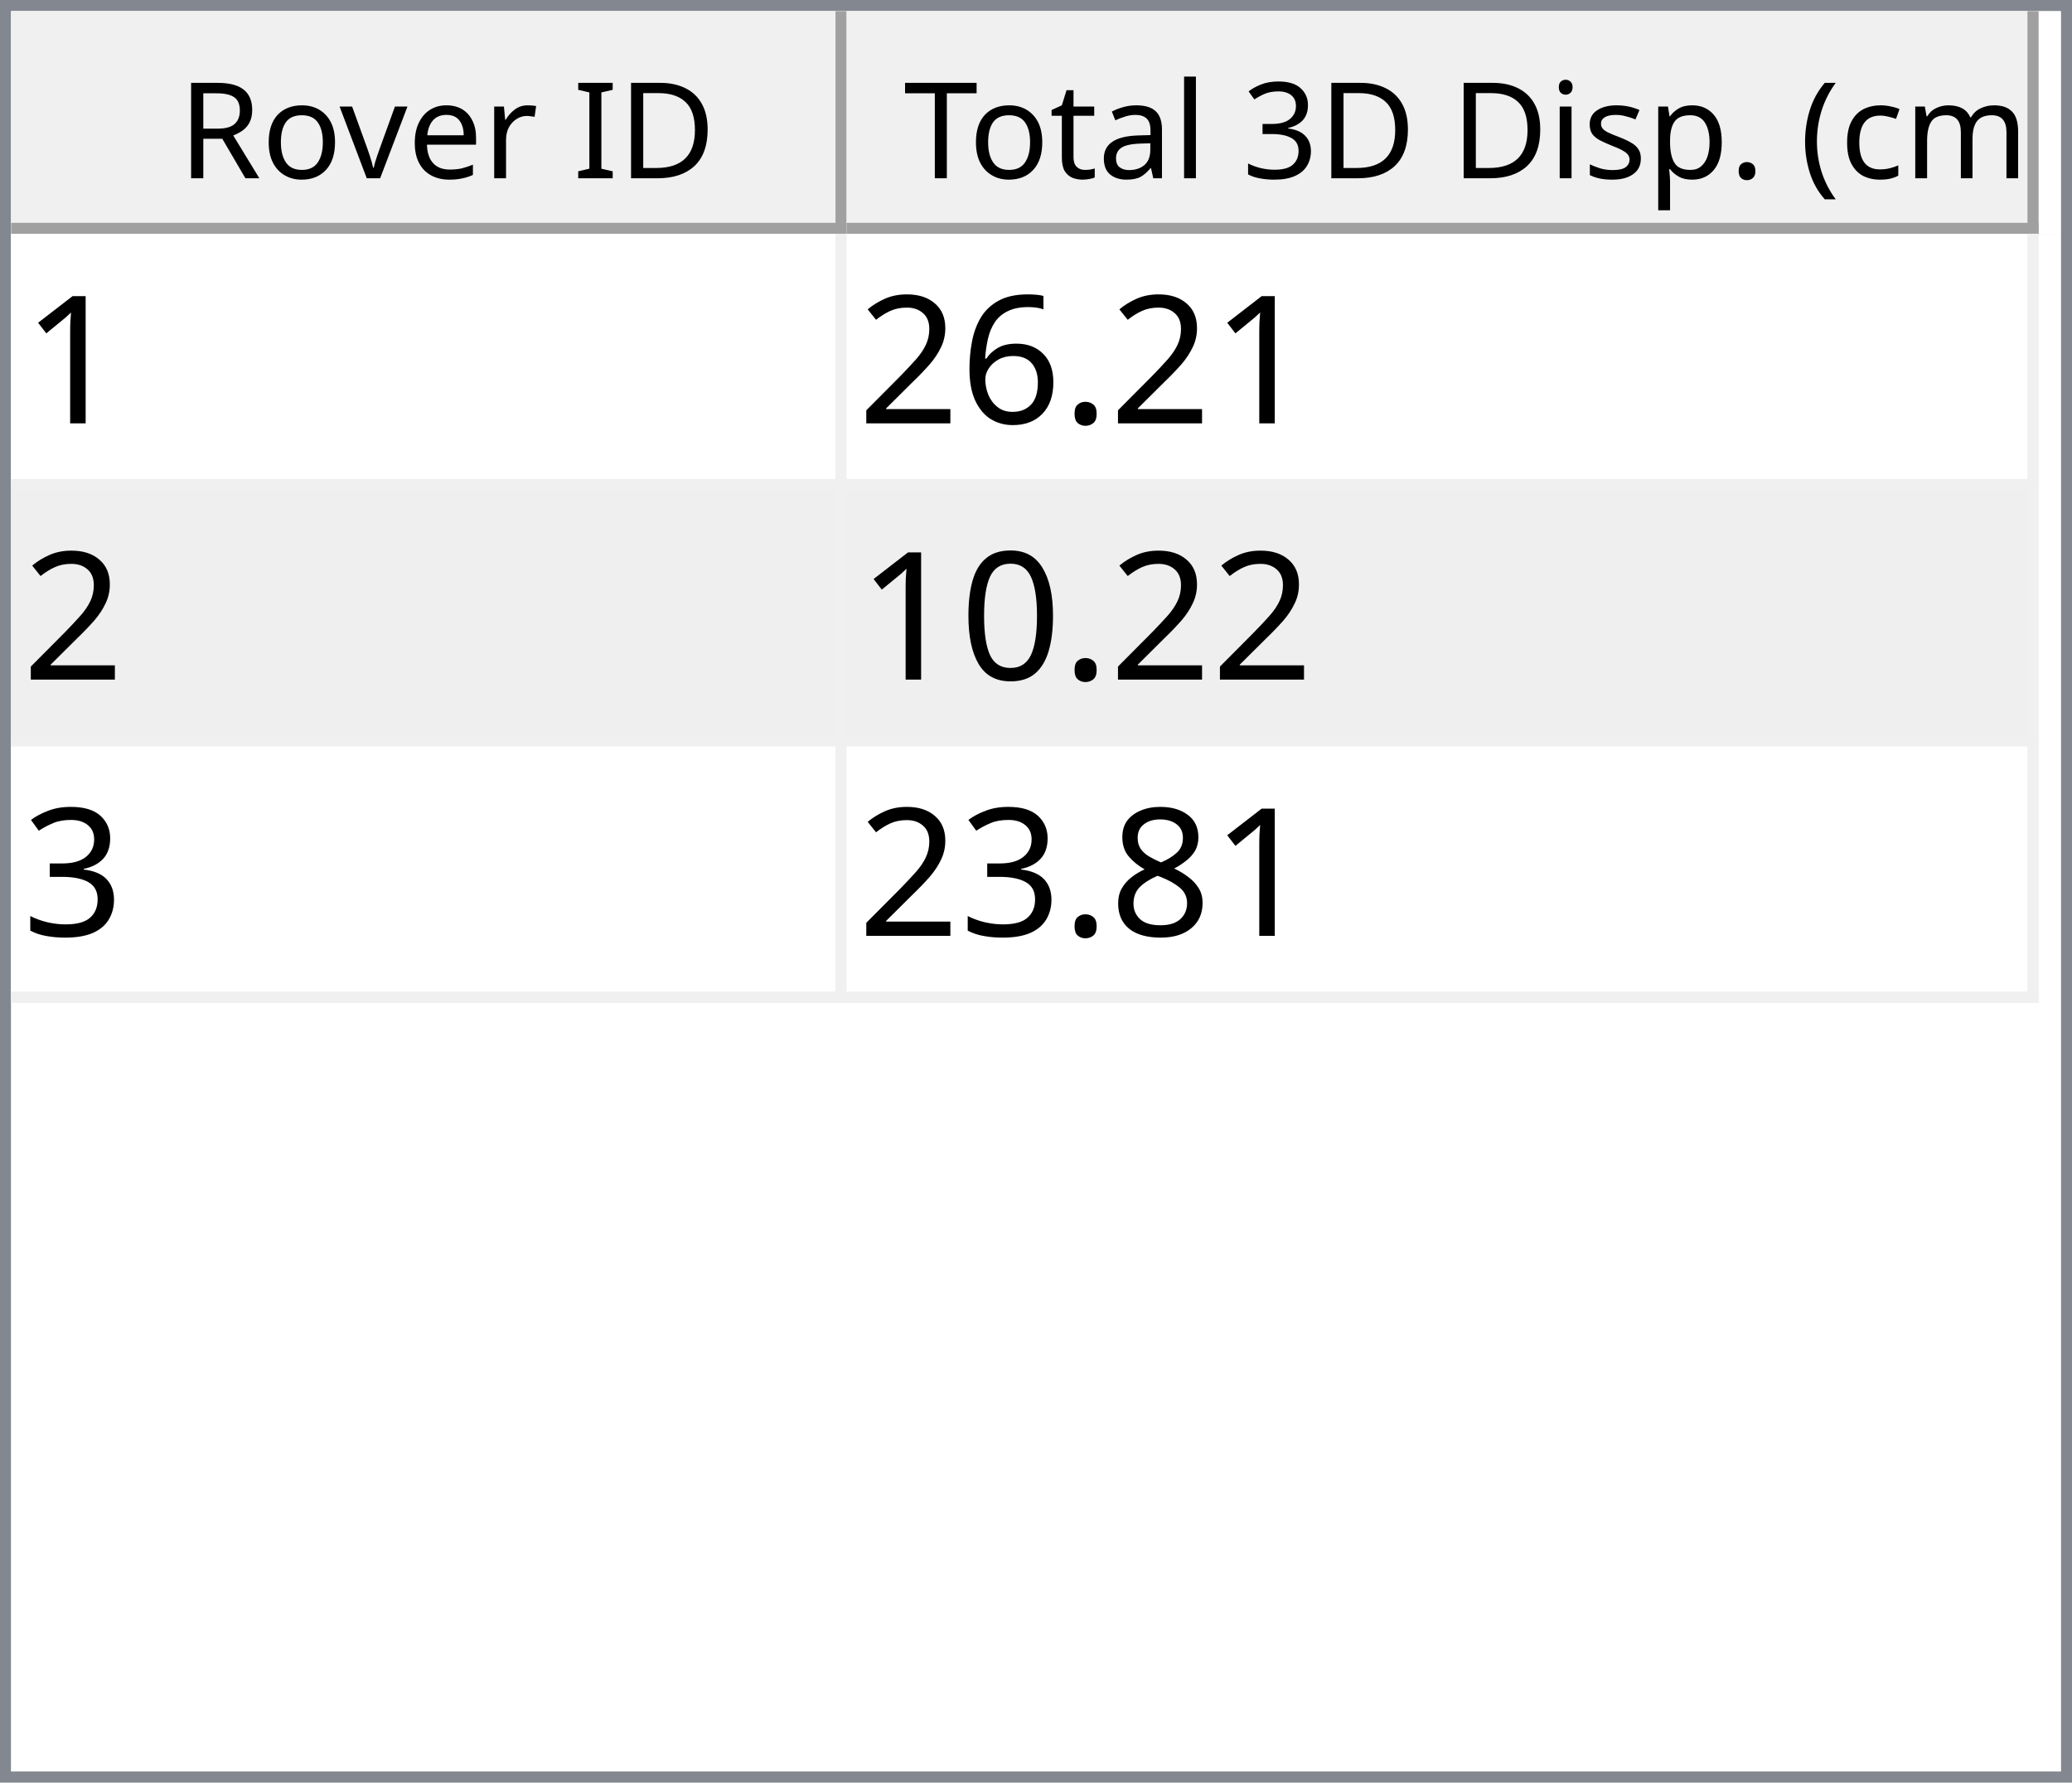
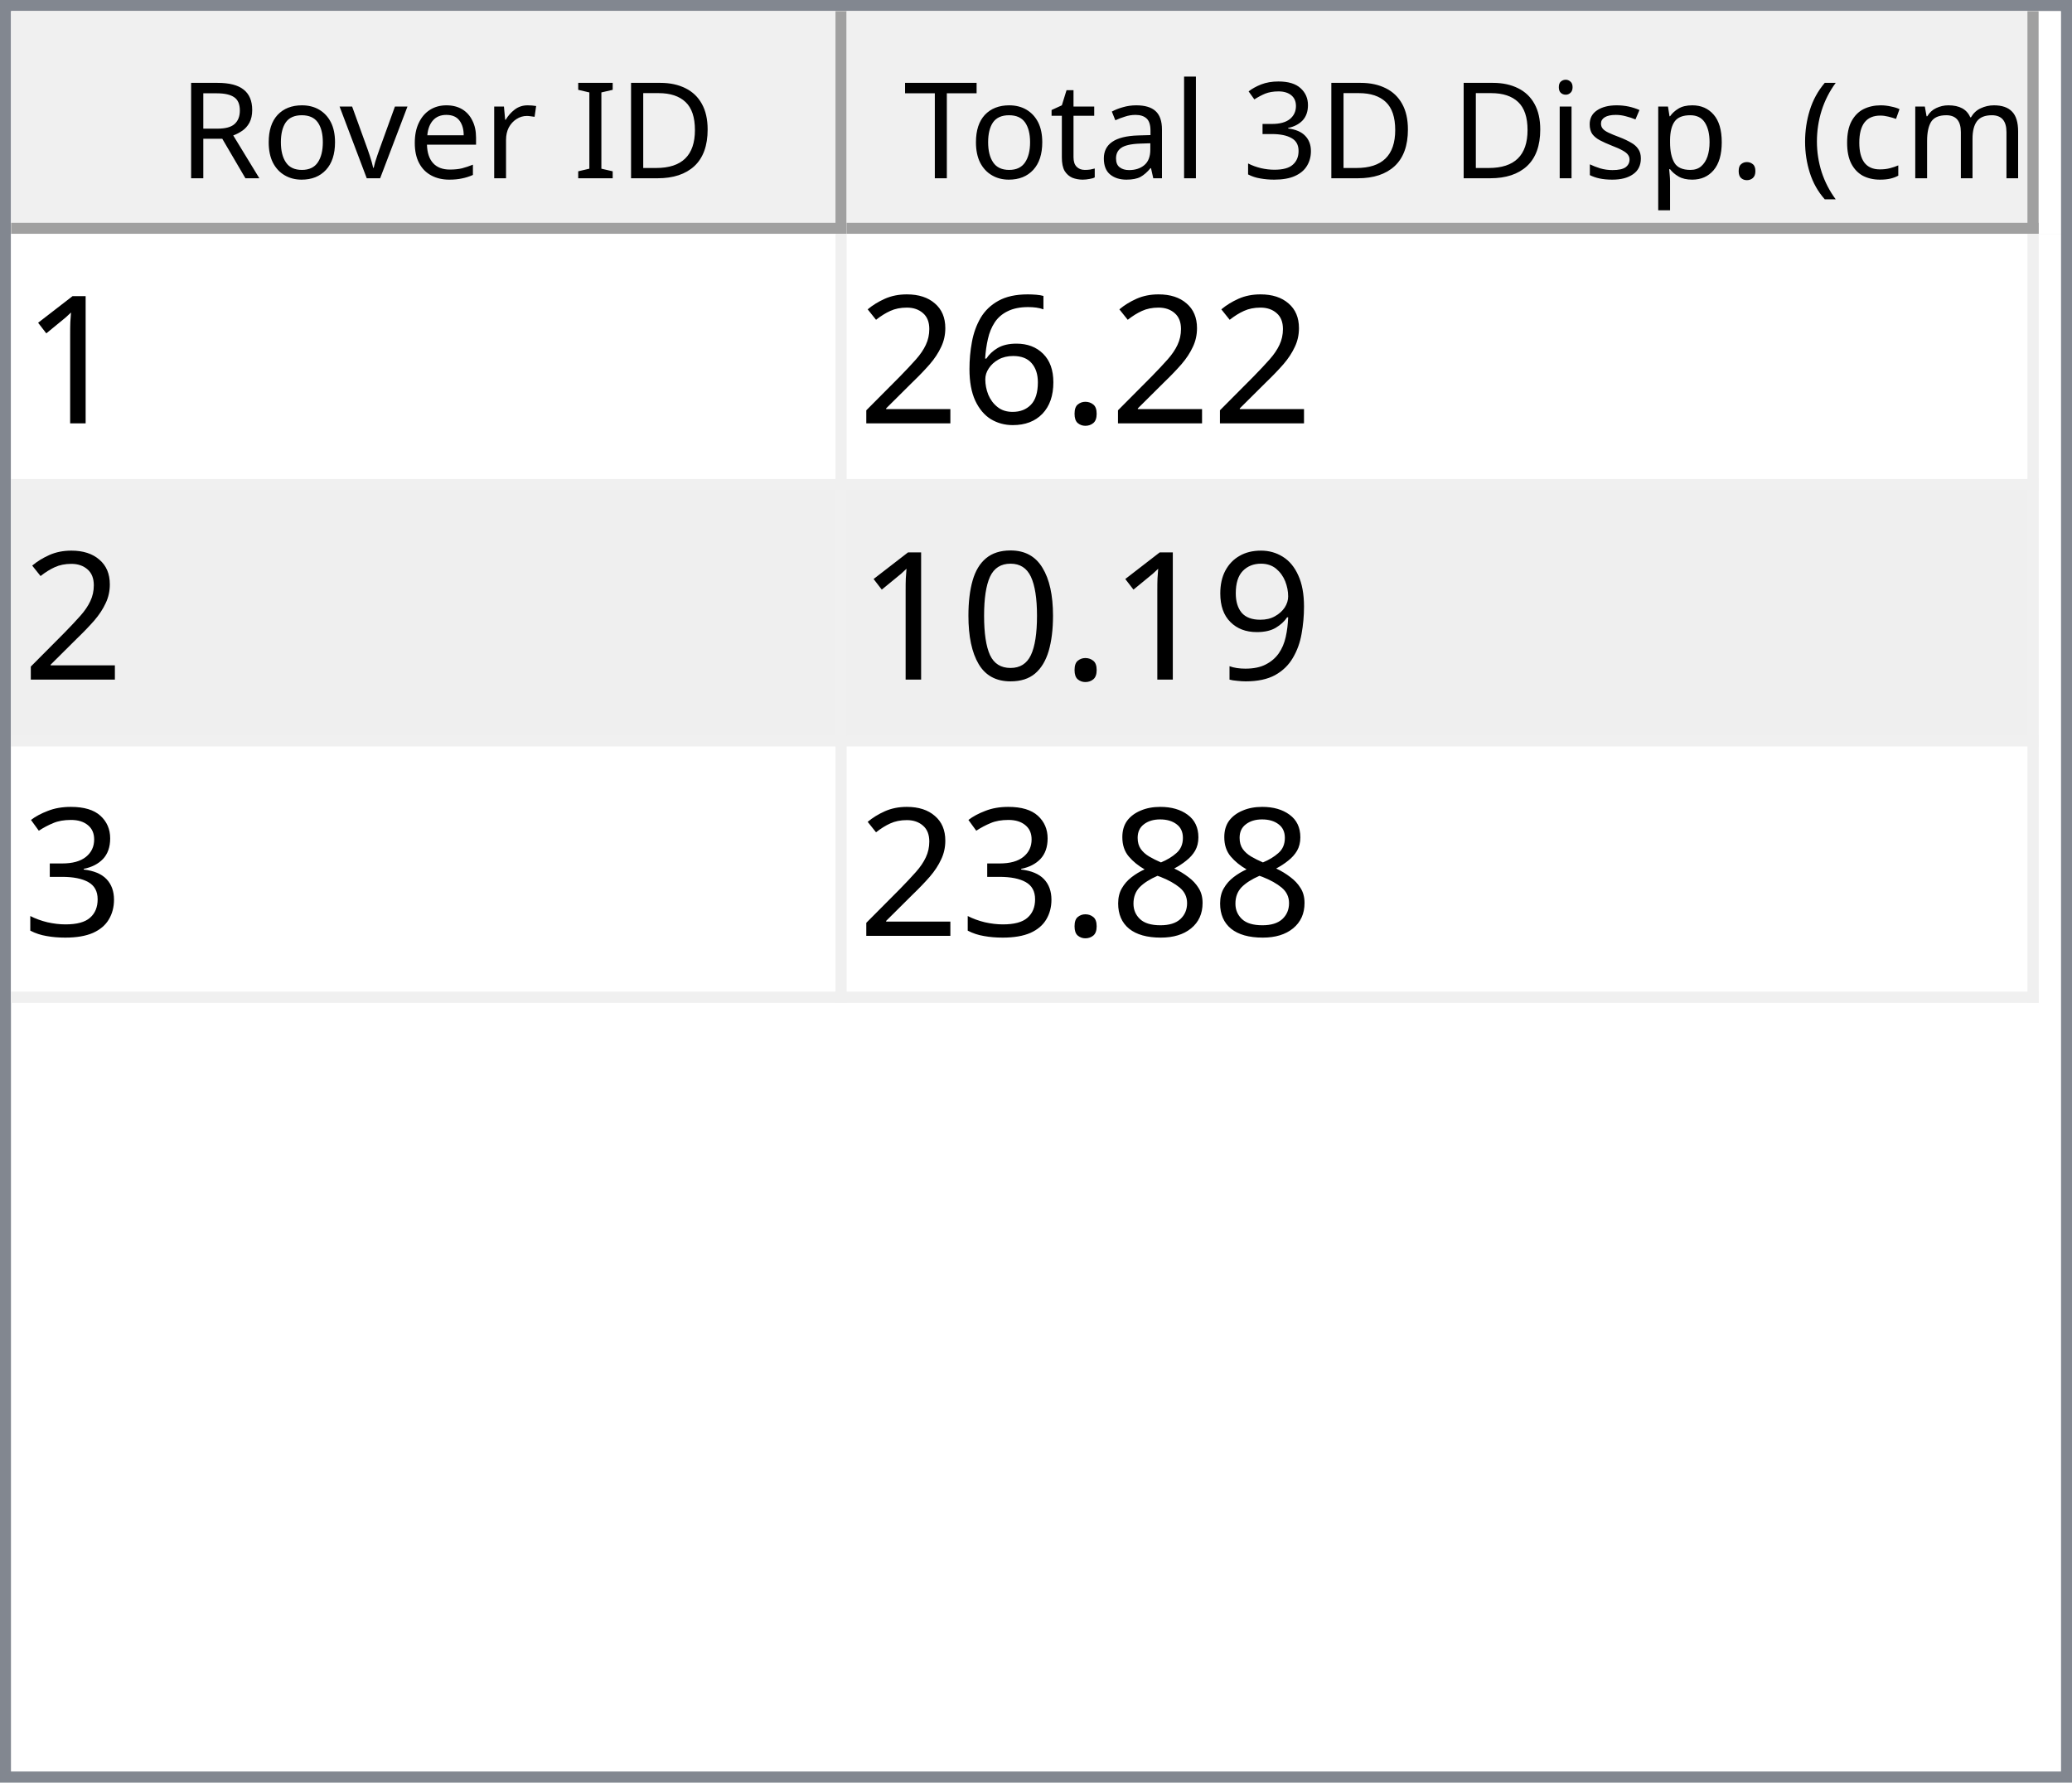
<svg xmlns="http://www.w3.org/2000/svg" style="fill-opacity:1; color-rendering:auto; color-interpolation:auto; text-rendering:auto; stroke:black; stroke-linecap:square; stroke-miterlimit:10; shape-rendering:auto; stroke-opacity:1; fill:black; stroke-dasharray:none; font-weight:normal; stroke-width:1; font-family:'Dialog'; font-style:normal; stroke-linejoin:miter; font-size:12px; stroke-dashoffset:0; image-rendering:auto;" width="186" height="160">
  <defs id="genericDefs" />
  <g>
    <defs id="defs1">
      <clipPath clipPathUnits="userSpaceOnUse" id="clipPath1">
        <path d="M0 0 L186 0 L186 160 L0 160 L0 0 Z" />
      </clipPath>
      <clipPath clipPathUnits="userSpaceOnUse" id="clipPath2">
        <path d="M0 0 L0 160 L186 160 L186 0 Z" />
      </clipPath>
      <clipPath clipPathUnits="userSpaceOnUse" id="clipPath3">
        <path d="M0 0 L0 20 L184 20 L184 0 Z" />
      </clipPath>
      <clipPath clipPathUnits="userSpaceOnUse" id="clipPath4">
        <path d="M0 0 L0 20 L75 20 L75 0 Z" />
      </clipPath>
      <clipPath clipPathUnits="userSpaceOnUse" id="clipPath5">
        <path d="M1 1 L1 19 L74 19 L74 1 Z" />
      </clipPath>
      <clipPath clipPathUnits="userSpaceOnUse" id="clipPath6">
        <path d="M0 0 L0 18 L73 18 L73 0 Z" />
      </clipPath>
      <clipPath clipPathUnits="userSpaceOnUse" id="clipPath7">
        <path d="M-0.5 -0.5 L-0.5 19.5 L74.5 19.5 L74.5 -0.5 Z" />
      </clipPath>
      <clipPath clipPathUnits="userSpaceOnUse" id="clipPath8">
        <path d="M0 0 L0 20 L107 20 L107 0 Z" />
      </clipPath>
      <clipPath clipPathUnits="userSpaceOnUse" id="clipPath9">
        <path d="M1 1 L1 19 L106 19 L106 1 Z" />
      </clipPath>
      <clipPath clipPathUnits="userSpaceOnUse" id="clipPath10">
        <path d="M0 0 L0 18 L105 18 L105 0 Z" />
      </clipPath>
      <clipPath clipPathUnits="userSpaceOnUse" id="clipPath11">
        <path d="M-0.5 -0.5 L-0.5 19.5 L106.5 19.5 L106.5 -0.5 Z" />
      </clipPath>
      <clipPath clipPathUnits="userSpaceOnUse" id="clipPath12">
        <path d="M0 0 L0 138 L184 138 L184 0 Z" />
      </clipPath>
      <clipPath clipPathUnits="userSpaceOnUse" id="clipPath13">
        <path d="M0 0 L0 69 L182 69 L182 0 Z" />
      </clipPath>
      <clipPath clipPathUnits="userSpaceOnUse" id="clipPath14">
        <path d="M-0.5 -0.5 L-0.5 68.5 L181.5 68.5 L181.5 -0.5 Z" />
      </clipPath>
      <clipPath clipPathUnits="userSpaceOnUse" id="clipPath15">
        <path d="M0 0 L0 22 L74 22 L74 0 Z" />
      </clipPath>
      <clipPath clipPathUnits="userSpaceOnUse" id="clipPath16">
        <path d="M0 0 L0 22 L106 22 L106 0 Z" />
      </clipPath>
      <font horiz-adv-x="64.551" id="font1">
        <font-face ascent="107.91" descent="25.098" units-per-em="100" style="font-style:normal; font-family:Segoe UI; font-weight:normal;" />
        <missing-glyph horiz-adv-x="64.551" d="M8.109 0 L8.109 68.266 L56.453 68.266 L56.453 0 L8.109 0 ZM15.328 7.234 L49.219 7.234 L49.219 61.031 L15.328 61.031 L15.328 7.234 Z" />
        <glyph unicode="D" horiz-adv-x="70.117" d="M9.188 0 L9.188 70.016 L28.516 70.016 Q65.531 70.016 65.531 35.891 Q65.531 19.672 55.25 9.836 Q44.969 0 27.734 0 L9.188 0 ZM17.391 62.594 L17.391 7.422 L27.828 7.422 Q41.609 7.422 49.273 14.797 Q56.938 22.172 56.938 35.688 Q56.938 62.594 28.328 62.594 L17.391 62.594 Z" />
        <glyph unicode="I" horiz-adv-x="26.611" d="M17.391 0 L9.188 0 L9.188 70.016 L17.391 70.016 L17.391 0 Z" />
        <glyph unicode=" " horiz-adv-x="27.393" d="" />
        <glyph unicode="r" horiz-adv-x="34.766" d="M34.188 41.891 Q32.078 43.5 28.125 43.5 Q23 43.5 19.555 38.672 Q16.109 33.844 16.109 25.484 L16.109 0 L8.109 0 L8.109 50 L16.109 50 L16.109 39.703 L16.312 39.703 Q18.016 44.969 21.531 47.922 Q25.047 50.875 29.391 50.875 Q32.516 50.875 34.188 50.203 L34.188 41.891 Z" />
        <glyph unicode="e" horiz-adv-x="52.295" d="M48.297 23 L12.984 23 Q13.188 14.656 17.484 10.109 Q21.781 5.562 29.297 5.562 Q37.75 5.562 44.828 11.141 L44.828 3.609 Q38.234 -1.172 27.391 -1.172 Q16.797 -1.172 10.742 5.641 Q4.688 12.453 4.688 24.812 Q4.688 36.469 11.305 43.82 Q17.922 51.172 27.734 51.172 Q37.547 51.172 42.922 44.828 Q48.297 38.484 48.297 27.203 L48.297 23 ZM40.094 29.781 Q40.047 36.719 36.75 40.578 Q33.453 44.438 27.594 44.438 Q21.922 44.438 17.969 40.383 Q14.016 36.328 13.094 29.781 L40.094 29.781 Z" />
        <glyph unicode="v" horiz-adv-x="47.9" d="M47.406 50 L27.484 0 L19.625 0 L0.688 50 L9.469 50 L22.172 13.672 Q23.578 9.672 23.922 6.688 L24.125 6.688 Q24.609 10.453 25.688 13.484 L38.969 50 L47.406 50 Z" />
        <glyph unicode="o" horiz-adv-x="58.594" d="M29 -1.172 Q17.922 -1.172 11.305 5.836 Q4.688 12.844 4.688 24.422 Q4.688 37.016 11.57 44.094 Q18.453 51.172 30.172 51.172 Q41.359 51.172 47.633 44.289 Q53.906 37.406 53.906 25.203 Q53.906 13.234 47.141 6.031 Q40.375 -1.172 29 -1.172 ZM29.594 44.438 Q21.875 44.438 17.383 39.188 Q12.891 33.938 12.891 24.703 Q12.891 15.828 17.43 10.695 Q21.969 5.562 29.594 5.562 Q37.359 5.562 41.531 10.594 Q45.703 15.625 45.703 24.906 Q45.703 34.281 41.531 39.359 Q37.359 44.438 29.594 44.438 Z" />
        <glyph unicode="R" horiz-adv-x="59.814" d="M59.375 0 L49.609 0 L37.891 19.625 Q36.281 22.359 34.766 24.289 Q33.25 26.219 31.664 27.438 Q30.078 28.656 28.25 29.219 Q26.422 29.781 24.125 29.781 L17.391 29.781 L17.391 0 L9.188 0 L9.188 70.016 L30.078 70.016 Q34.672 70.016 38.555 68.867 Q42.438 67.719 45.289 65.375 Q48.141 63.031 49.758 59.547 Q51.375 56.062 51.375 51.375 Q51.375 47.703 50.273 44.656 Q49.172 41.609 47.148 39.211 Q45.125 36.812 42.266 35.133 Q39.406 33.453 35.844 32.516 L35.844 32.328 Q37.594 31.547 38.891 30.547 Q40.188 29.547 41.359 28.18 Q42.531 26.812 43.68 25.078 Q44.828 23.344 46.234 21.047 L59.375 0 ZM17.391 62.594 L17.391 37.203 L28.516 37.203 Q31.594 37.203 34.203 38.133 Q36.812 39.062 38.719 40.797 Q40.625 42.531 41.703 45.047 Q42.781 47.562 42.781 50.688 Q42.781 56.297 39.141 59.445 Q35.5 62.594 28.609 62.594 L17.391 62.594 Z" />
        <glyph unicode=")" horiz-adv-x="30.176" d="M8.297 -15.922 L1.172 -15.922 Q16.406 2.344 16.406 26.812 Q16.406 51.469 1.078 70.016 L8.297 70.016 Q23.531 52.156 23.531 26.703 Q23.531 1.375 8.297 -15.922 Z" />
        <glyph unicode="m" horiz-adv-x="86.133" d="M79.109 0 L71.094 0 L71.094 28.719 Q71.094 37.016 68.531 40.727 Q65.969 44.438 59.906 44.438 Q54.781 44.438 51.195 39.75 Q47.609 35.062 47.609 28.516 L47.609 0 L39.594 0 L39.594 29.688 Q39.594 44.438 28.219 44.438 Q22.953 44.438 19.531 40.016 Q16.109 35.594 16.109 28.516 L16.109 0 L8.109 0 L8.109 50 L16.109 50 L16.109 42.094 L16.312 42.094 Q21.625 51.172 31.844 51.172 Q36.969 51.172 40.773 48.312 Q44.578 45.453 46 40.828 Q51.562 51.172 62.594 51.172 Q79.109 51.172 79.109 30.812 L79.109 0 Z" />
        <glyph unicode="c" horiz-adv-x="46.191" d="M42.188 2.297 Q36.422 -1.172 28.516 -1.172 Q17.828 -1.172 11.258 5.789 Q4.688 12.75 4.688 23.828 Q4.688 36.188 11.766 43.68 Q18.844 51.172 30.672 51.172 Q37.25 51.172 42.281 48.734 L42.281 40.531 Q36.719 44.438 30.375 44.438 Q22.703 44.438 17.797 38.945 Q12.891 33.453 12.891 24.516 Q12.891 15.719 17.508 10.641 Q22.125 5.562 29.891 5.562 Q36.422 5.562 42.188 9.906 L42.188 2.297 Z" />
        <glyph unicode="(" horiz-adv-x="30.176" d="M29.109 -15.922 L21.969 -15.922 Q6.844 1.375 6.844 26.703 Q6.844 52.156 21.969 70.016 L29.203 70.016 Q13.875 51.469 13.875 26.812 Q13.875 2.344 29.109 -15.922 Z" />
        <glyph unicode="." horiz-adv-x="21.68" d="M10.891 -1.078 Q8.641 -1.078 7.055 0.539 Q5.469 2.156 5.469 4.391 Q5.469 6.641 7.055 8.273 Q8.641 9.906 10.891 9.906 Q13.188 9.906 14.797 8.273 Q16.406 6.641 16.406 4.391 Q16.406 2.156 14.797 0.539 Q13.188 -1.078 10.891 -1.078 Z" />
        <glyph unicode="p" horiz-adv-x="58.789" d="M16.312 7.234 L16.109 7.234 L16.109 -23 L8.109 -23 L8.109 50 L16.109 50 L16.109 41.219 L16.312 41.219 Q22.219 51.172 33.594 51.172 Q43.266 51.172 48.688 44.461 Q54.109 37.75 54.109 26.469 Q54.109 13.922 48 6.375 Q41.891 -1.172 31.297 -1.172 Q21.578 -1.172 16.312 7.234 ZM16.109 27.391 L16.109 20.406 Q16.109 14.203 20.141 9.883 Q24.172 5.562 30.375 5.562 Q37.641 5.562 41.773 11.133 Q45.906 16.703 45.906 26.609 Q45.906 34.969 42.047 39.703 Q38.188 44.438 31.594 44.438 Q24.609 44.438 20.359 39.578 Q16.109 34.719 16.109 27.391 Z" />
        <glyph unicode="s" horiz-adv-x="42.432" d="M5.078 1.812 L5.078 10.406 Q11.625 5.562 19.484 5.562 Q30.031 5.562 30.031 12.594 Q30.031 14.594 29.125 15.992 Q28.219 17.391 26.68 18.461 Q25.141 19.531 23.07 20.383 Q21 21.234 18.609 22.172 Q15.281 23.484 12.766 24.828 Q10.25 26.172 8.57 27.859 Q6.891 29.547 6.031 31.695 Q5.172 33.844 5.172 36.719 Q5.172 40.234 6.789 42.945 Q8.406 45.656 11.086 47.484 Q13.766 49.312 17.211 50.242 Q20.656 51.172 24.312 51.172 Q30.812 51.172 35.938 48.922 L35.938 40.828 Q30.422 44.438 23.25 44.438 Q21 44.438 19.195 43.922 Q17.391 43.406 16.094 42.477 Q14.797 41.547 14.086 40.258 Q13.375 38.969 13.375 37.406 Q13.375 35.453 14.086 34.133 Q14.797 32.812 16.164 31.789 Q17.531 30.766 19.484 29.938 Q21.438 29.109 23.922 28.125 Q27.25 26.859 29.883 25.516 Q32.516 24.172 34.375 22.484 Q36.234 20.797 37.234 18.602 Q38.234 16.406 38.234 13.375 Q38.234 9.672 36.602 6.938 Q34.969 4.203 32.234 2.398 Q29.5 0.594 25.93 -0.289 Q22.359 -1.172 18.453 -1.172 Q10.75 -1.172 5.078 1.812 Z" />
        <glyph unicode="i" horiz-adv-x="24.219" d="M12.203 62.703 Q10.062 62.703 8.547 64.164 Q7.031 65.625 7.031 67.875 Q7.031 70.125 8.547 71.609 Q10.062 73.094 12.203 73.094 Q14.406 73.094 15.945 71.609 Q17.484 70.125 17.484 67.875 Q17.484 65.719 15.945 64.211 Q14.406 62.703 12.203 62.703 ZM16.109 0 L8.109 0 L8.109 50 L16.109 50 L16.109 0 Z" />
        <glyph unicode="3" horiz-adv-x="53.906" d="M46.531 19.828 Q46.531 15.094 44.75 11.211 Q42.969 7.328 39.719 4.57 Q36.469 1.812 31.93 0.297 Q27.391 -1.219 21.922 -1.219 Q11.922 -1.219 6 2.594 L6 11.188 Q13.094 5.609 22.219 5.609 Q25.875 5.609 28.828 6.539 Q31.781 7.469 33.906 9.227 Q36.031 10.984 37.18 13.477 Q38.328 15.969 38.328 19.094 Q38.328 32.812 18.797 32.812 L12.984 32.812 L12.984 39.594 L18.5 39.594 Q35.797 39.594 35.797 52.484 Q35.797 64.406 22.609 64.406 Q15.188 64.406 8.688 59.422 L8.688 67.188 Q15.375 71.188 24.609 71.188 Q29 71.188 32.57 69.969 Q36.141 68.75 38.68 66.555 Q41.219 64.359 42.609 61.281 Q44 58.203 44 54.5 Q44 40.672 30.031 36.719 L30.031 36.531 Q33.594 36.141 36.625 34.797 Q39.656 33.453 41.852 31.305 Q44.047 29.156 45.289 26.25 Q46.531 23.344 46.531 19.828 Z" />
        <glyph unicode="l" horiz-adv-x="24.219" d="M16.109 0 L8.109 0 L8.109 74.031 L16.109 74.031 L16.109 0 Z" />
        <glyph unicode="a" horiz-adv-x="50.879" d="M43.891 0 L35.891 0 L35.891 7.812 L35.688 7.812 Q30.469 -1.172 20.312 -1.172 Q12.844 -1.172 8.617 2.781 Q4.391 6.734 4.391 13.281 Q4.391 27.297 20.906 29.594 L35.891 31.688 Q35.891 44.438 25.594 44.438 Q16.547 44.438 9.281 38.281 L9.281 46.484 Q16.656 51.172 26.266 51.172 Q43.891 51.172 43.891 32.516 L43.891 0 ZM35.891 25.297 L23.828 23.641 Q18.266 22.859 15.43 20.875 Q12.594 18.891 12.594 13.875 Q12.594 10.203 15.211 7.883 Q17.828 5.562 22.172 5.562 Q28.125 5.562 32.008 9.742 Q35.891 13.922 35.891 20.312 L35.891 25.297 Z" />
        <glyph unicode="t" horiz-adv-x="33.887" d="M31.297 0.484 Q28.469 -1.078 23.828 -1.078 Q10.688 -1.078 10.688 13.578 L10.688 43.172 L2.094 43.172 L2.094 50 L10.688 50 L10.688 62.203 L18.703 64.797 L18.703 50 L31.297 50 L31.297 43.172 L18.703 43.172 L18.703 14.984 Q18.703 9.969 20.414 7.82 Q22.125 5.672 26.078 5.672 Q29.109 5.672 31.297 7.328 L31.297 0.484 Z" />
        <glyph unicode="T" horiz-adv-x="52.393" d="M50.594 62.594 L30.375 62.594 L30.375 0 L22.172 0 L22.172 62.594 L2 62.594 L2 70.016 L50.594 70.016 L50.594 62.594 Z" />
      </font>
      <font horiz-adv-x="75.0" id="font2">
        <font-face ascent="100.537" descent="21.973" units-per-em="100" style="font-style:normal; font-family:sans-serif; font-weight:normal;" />
        <missing-glyph horiz-adv-x="75.0" d="M12.5 0 L12.5 62.5 L62.5 62.5 L62.5 0 L12.5 0 ZM14.062 1.562 L60.938 1.562 L60.938 60.938 L14.062 60.938 L14.062 1.562 Z" />
        <glyph unicode="1" horiz-adv-x="55.615" d="M37.25 0 L28.469 0 L28.469 56 Q25.297 52.984 20.141 49.953 Q14.984 46.922 10.891 45.406 L10.891 53.906 Q18.266 57.375 23.781 62.305 Q29.297 67.234 31.594 71.875 L37.25 71.875 L37.25 0 Z" />
        <glyph unicode="." horiz-adv-x="27.783" d="M9.078 0 L9.078 10.016 L19.094 10.016 L19.094 0 L9.078 0 Z" />
        <glyph unicode="6" horiz-adv-x="55.615" d="M49.75 54.047 L41.016 53.375 Q39.844 58.547 37.703 60.891 Q34.125 64.656 28.906 64.656 Q24.703 64.656 21.531 62.312 Q17.391 59.281 14.992 53.469 Q12.594 47.656 12.5 36.922 Q15.672 41.75 20.266 44.094 Q24.859 46.438 29.891 46.438 Q38.672 46.438 44.852 39.969 Q51.031 33.5 51.031 23.25 Q51.031 16.5 48.125 10.719 Q45.219 4.938 40.141 1.859 Q35.062 -1.219 28.609 -1.219 Q17.625 -1.219 10.695 6.859 Q3.766 14.938 3.766 33.5 Q3.766 54.25 11.422 63.672 Q18.109 71.875 29.438 71.875 Q37.891 71.875 43.289 67.141 Q48.688 62.406 49.75 54.047 ZM13.875 23.188 Q13.875 18.656 15.797 14.508 Q17.719 10.359 21.188 8.18 Q24.656 6 28.469 6 Q34.031 6 38.039 10.492 Q42.047 14.984 42.047 22.703 Q42.047 30.125 38.086 34.398 Q34.125 38.672 28.125 38.672 Q22.172 38.672 18.023 34.398 Q13.875 30.125 13.875 23.188 Z" />
        <glyph unicode="2" horiz-adv-x="55.615" d="M50.344 8.453 L50.344 0 L3.031 0 Q2.938 3.172 4.047 6.109 Q5.859 10.938 9.836 15.625 Q13.812 20.312 21.344 26.469 Q33.016 36.031 37.117 41.625 Q41.219 47.219 41.219 52.203 Q41.219 57.422 37.477 61.008 Q33.734 64.594 27.734 64.594 Q21.391 64.594 17.578 60.789 Q13.766 56.984 13.719 50.25 L4.688 51.172 Q5.609 61.281 11.664 66.578 Q17.719 71.875 27.938 71.875 Q38.234 71.875 44.242 66.164 Q50.25 60.453 50.25 52 Q50.25 47.703 48.492 43.555 Q46.734 39.406 42.656 34.812 Q38.578 30.219 29.109 22.219 Q21.188 15.578 18.945 13.211 Q16.703 10.844 15.234 8.453 L50.344 8.453 Z" />
+         <glyph unicode="9" horiz-adv-x="55.615" d="M5.469 16.547 L13.922 17.328 Q14.984 11.375 18.016 8.688 Q21.047 6 25.781 6 Q29.828 6 32.883 7.859 Q35.938 9.719 37.891 12.82 Q39.844 15.922 41.164 21.195 Q42.484 26.469 42.484 31.938 Q42.484 32.516 42.438 33.688 Q39.797 29.5 35.234 26.883 Q30.672 24.266 25.344 24.266 Q16.453 24.266 10.305 30.711 Q4.156 37.156 4.156 47.703 Q4.156 58.594 10.578 65.234 Q17 71.875 26.656 71.875 Q33.641 71.875 39.43 68.117 Q45.219 64.359 48.219 57.398 Q51.219 50.438 51.219 37.25 Q51.219 23.531 48.242 15.406 Q45.266 7.281 39.383 3.031 Q33.5 -1.219 25.594 -1.219 Q17.188 -1.219 11.867 3.445 Q6.547 8.109 5.469 16.547 ZM41.453 48.141 Q41.453 55.719 37.43 60.156 Q33.406 64.594 27.734 64.594 Q21.875 64.594 17.531 59.812 Q13.188 55.031 13.188 47.406 Q13.188 40.578 17.312 36.305 Q21.438 32.031 27.484 32.031 Q33.594 32.031 37.523 36.305 Q41.453 40.578 41.453 48.141 Z" />
        <glyph unicode="0" horiz-adv-x="55.615" d="M4.156 35.297 Q4.156 48 6.766 55.742 Q9.375 63.484 14.523 67.68 Q19.672 71.875 27.484 71.875 Q33.25 71.875 37.594 69.555 Q41.938 67.234 44.773 62.867 Q47.609 58.5 49.219 52.227 Q50.828 45.953 50.828 35.297 Q50.828 22.703 48.242 14.969 Q45.656 7.234 40.508 3.008 Q35.359 -1.219 27.484 -1.219 Q17.141 -1.219 11.234 6.203 Q4.156 15.141 4.156 35.297 ZM13.188 35.297 Q13.188 17.672 17.312 11.836 Q21.438 6 27.484 6 Q33.547 6 37.672 11.859 Q41.797 17.719 41.797 35.297 Q41.797 52.984 37.672 58.789 Q33.547 64.594 27.391 64.594 Q21.344 64.594 17.719 59.469 Q13.188 52.938 13.188 35.297 Z" />
        <glyph unicode="3" horiz-adv-x="55.615" d="M4.203 18.891 L12.984 20.062 Q14.5 12.594 18.141 9.297 Q21.781 6 27 6 Q33.203 6 37.477 10.297 Q41.75 14.594 41.75 20.953 Q41.75 27 37.797 30.93 Q33.844 34.859 27.734 34.859 Q25.25 34.859 21.531 33.891 L22.516 41.609 Q23.391 41.5 23.922 41.5 Q29.547 41.5 34.039 44.43 Q38.531 47.359 38.531 53.469 Q38.531 58.297 35.258 61.477 Q31.984 64.656 26.812 64.656 Q21.688 64.656 18.266 61.43 Q14.844 58.203 13.875 51.766 L5.078 53.328 Q6.688 62.156 12.398 67.016 Q18.109 71.875 26.609 71.875 Q32.469 71.875 37.398 69.359 Q42.328 66.844 44.945 62.5 Q47.562 58.156 47.562 53.266 Q47.562 48.641 45.07 44.828 Q42.578 41.016 37.703 38.766 Q44.047 37.312 47.562 32.695 Q51.078 28.078 51.078 21.141 Q51.078 11.766 44.242 5.25 Q37.406 -1.266 26.953 -1.266 Q17.531 -1.266 11.305 4.352 Q5.078 9.969 4.203 18.891 Z" />
        <glyph unicode="8" horiz-adv-x="55.615" d="M17.672 38.812 Q12.203 40.828 9.57 44.539 Q6.938 48.25 6.938 53.422 Q6.938 61.234 12.555 66.555 Q18.172 71.875 27.484 71.875 Q36.859 71.875 42.578 66.43 Q48.297 60.984 48.297 53.172 Q48.297 48.188 45.68 44.508 Q43.062 40.828 37.75 38.812 Q44.344 36.672 47.781 31.883 Q51.219 27.094 51.219 20.453 Q51.219 11.281 44.727 5.031 Q38.234 -1.219 27.641 -1.219 Q17.047 -1.219 10.547 5.055 Q4.047 11.328 4.047 20.703 Q4.047 27.688 7.594 32.398 Q11.141 37.109 17.672 38.812 ZM15.922 53.719 Q15.922 48.641 19.195 45.414 Q22.469 42.188 27.688 42.188 Q32.766 42.188 36.016 45.383 Q39.266 48.578 39.266 53.219 Q39.266 58.062 35.914 61.359 Q32.562 64.656 27.594 64.656 Q22.562 64.656 19.242 61.43 Q15.922 58.203 15.922 53.719 ZM13.094 20.656 Q13.094 16.891 14.875 13.375 Q16.656 9.859 20.172 7.93 Q23.688 6 27.734 6 Q34.031 6 38.133 10.055 Q42.234 14.109 42.234 20.359 Q42.234 26.703 38.016 30.859 Q33.797 35.016 27.438 35.016 Q21.234 35.016 17.164 30.914 Q13.094 26.812 13.094 20.656 Z" />
      </font>
    </defs>
    <g style="fill:white; stroke:white;">
      <rect x="0" y="0" width="186" style="clip-path:url(#clipPath1); stroke:none;" height="160" />
    </g>
    <g style="fill:white; text-rendering:optimizeSpeed; color-rendering:optimizeSpeed; image-rendering:optimizeSpeed; shape-rendering:crispEdges; stroke:white; color-interpolation:sRGB;">
      <rect x="0" width="186" height="160" y="0" style="stroke:none;" />
      <path style="stroke:none;" d="M0 160 L186 160 L186 0 L0 0 Z" />
    </g>
    <g style="fill:rgb(240,240,240); font-family:'Segoe UI'; stroke:rgb(240,240,240);">
      <rect x="0" y="0" width="186" style="clip-path:url(#clipPath2); stroke:none;" height="160" />
    </g>
    <g style="fill:rgb(130,135,144); font-family:'Segoe UI'; stroke:rgb(130,135,144);">
      <path d="M0 0 L186 0 L186 160 L0 160 L0 0 ZM1 1 L185 1 L185 159 L1 159 L1 1 Z" style="fill-rule:evenodd; clip-path:url(#clipPath2); stroke:none;" />
    </g>
    <g style="fill:white; font-family:'Segoe UI'; stroke:white;" transform="translate(1,1)">
      <rect x="0" y="0" width="184" style="clip-path:url(#clipPath3); stroke:none;" height="20" />
    </g>
    <g style="fill:rgb(240,240,240); font-family:'Segoe UI'; stroke:rgb(240,240,240);" transform="translate(1,1)">
      <rect x="0" y="0" width="75" style="clip-path:url(#clipPath4); stroke:none;" height="20" />
    </g>
    <g style="font-family:'Segoe UI';" transform="translate(2,2)">
      <text x="14" xml:space="preserve" y="14" style="clip-path:url(#clipPath6); stroke:none;">Rover ID</text>
    </g>
    <g style="fill:rgb(160,160,160); font-family:'Segoe UI'; stroke:rgb(160,160,160); stroke-linejoin:bevel;" transform="translate(1.5,1.5)">
      <line x1="74" x2="74" y1="0" style="fill:none; clip-path:url(#clipPath7);" y2="19" />
    </g>
    <g style="fill:rgb(160,160,160); font-family:'Segoe UI'; stroke:rgb(160,160,160); stroke-linejoin:bevel;" transform="matrix(1,0,0,1,1,1) translate(0.5,0.5)">
      <line x1="0" x2="74" y1="19" style="fill:none; clip-path:url(#clipPath7);" y2="19" />
    </g>
    <g style="fill:rgb(240,240,240); font-family:'Segoe UI'; stroke:rgb(240,240,240);" transform="translate(76,1)">
      <rect x="0" y="0" width="107" style="clip-path:url(#clipPath8); stroke:none;" height="20" />
    </g>
    <g style="font-family:'Segoe UI';" transform="translate(77,2)">
      <text x="1" xml:space="preserve" y="14" style="clip-path:url(#clipPath10); stroke:none;"> Total 3D Disp. (cm)</text>
    </g>
    <g style="fill:rgb(160,160,160); font-family:'Segoe UI'; stroke:rgb(160,160,160); stroke-linejoin:bevel;" transform="translate(76.5,1.5)">
      <line x1="106" x2="106" y1="0" style="fill:none; clip-path:url(#clipPath11);" y2="19" />
    </g>
    <g style="fill:rgb(160,160,160); font-family:'Segoe UI'; stroke:rgb(160,160,160); stroke-linejoin:bevel;" transform="matrix(1,0,0,1,76,1) translate(0.5,0.5)">
      <line x1="0" x2="106" y1="19" style="fill:none; clip-path:url(#clipPath11);" y2="19" />
    </g>
    <g style="fill:white; font-family:'Segoe UI'; stroke:white;" transform="translate(1,21)">
      <rect x="0" y="0" width="184" style="clip-path:url(#clipPath12); stroke:none;" height="138" />
    </g>
    <g style="fill:rgb(240,240,240); font-size:16px; font-family:sans-serif; stroke:rgb(240,240,240);" transform="translate(1,21)">
      <rect x="0" y="0" width="182" style="clip-path:url(#clipPath13); stroke:none;" height="69" />
      <line transform="translate(0.5,0.5)" x1="0" x2="181" y1="22" style="clip-path:url(#clipPath14); fill:none; stroke-linejoin:bevel;" y2="22" />
    </g>
    <g transform="matrix(1,0,0,1,1,21) translate(0.5,0.5)" style="fill:rgb(240,240,240); font-size:16px; font-family:sans-serif; stroke:rgb(240,240,240); stroke-linejoin:bevel;">
      <line x1="0" x2="181" y1="45" style="fill:none; clip-path:url(#clipPath14);" y2="45" />
    </g>
    <g transform="matrix(1,0,0,1,1,21) translate(0.5,0.5)" style="fill:rgb(240,240,240); font-size:16px; font-family:sans-serif; stroke:rgb(240,240,240); stroke-linejoin:bevel;">
      <line x1="0" x2="181" y1="68" style="fill:none; clip-path:url(#clipPath14);" y2="68" />
    </g>
    <g transform="matrix(1,0,0,1,1,21) translate(0.5,0.5)" style="fill:rgb(240,240,240); font-size:16px; font-family:sans-serif; stroke:rgb(240,240,240); stroke-linejoin:bevel;">
      <line x1="74" x2="74" y1="0" style="fill:none; clip-path:url(#clipPath14);" y2="68" />
    </g>
    <g transform="matrix(1,0,0,1,1,21) translate(0.5,0.5)" style="fill:rgb(240,240,240); font-size:16px; font-family:sans-serif; stroke:rgb(240,240,240); stroke-linejoin:bevel;">
      <line x1="181" x2="181" y1="0" style="fill:none; clip-path:url(#clipPath14);" y2="68" />
    </g>
    <g style="fill:white; font-size:16px; font-family:sans-serif; stroke:white;" transform="matrix(1,0,0,1,1,21)">
      <rect x="0" y="0" width="74" style="clip-path:url(#clipPath15); stroke:none;" height="22" />
      <text x="1" y="17" style="fill:black; clip-path:url(#clipPath15); stroke:none;" xml:space="preserve">1</text>
    </g>
    <g style="fill:white; font-size:16px; font-family:sans-serif; stroke:white;" transform="matrix(1,0,0,1,1,21) translate(75,0)">
      <rect x="0" y="0" width="106" style="clip-path:url(#clipPath16); stroke:none;" height="22" />
-       <text x="1" y="17" style="fill:black; clip-path:url(#clipPath16); stroke:none;" xml:space="preserve">26.21</text>
+       <text x="1" y="17" style="fill:black; clip-path:url(#clipPath16); stroke:none;" xml:space="preserve">26.22</text>
    </g>
    <g style="fill:rgb(239,239,239); font-size:16px; font-family:sans-serif; stroke:rgb(239,239,239);" transform="matrix(1,0,0,1,1,21) translate(0,23)">
      <rect x="0" y="0" width="74" style="clip-path:url(#clipPath15); stroke:none;" height="22" />
      <text x="1" y="17" style="fill:black; clip-path:url(#clipPath15); stroke:none;" xml:space="preserve">2</text>
    </g>
    <g style="fill:rgb(239,239,239); font-size:16px; font-family:sans-serif; stroke:rgb(239,239,239);" transform="matrix(1,0,0,1,1,21) translate(75,23)">
      <rect x="0" y="0" width="106" style="clip-path:url(#clipPath16); stroke:none;" height="22" />
-       <text x="1" y="17" style="fill:black; clip-path:url(#clipPath16); stroke:none;" xml:space="preserve">10.22</text>
+       <text x="1" y="17" style="fill:black; clip-path:url(#clipPath16); stroke:none;" xml:space="preserve">10.19</text>
    </g>
    <g style="fill:white; font-size:16px; font-family:sans-serif; stroke:white;" transform="matrix(1,0,0,1,1,21) translate(0,46)">
      <rect x="0" y="0" width="74" style="clip-path:url(#clipPath15); stroke:none;" height="22" />
      <text x="1" y="17" style="fill:black; clip-path:url(#clipPath15); stroke:none;" xml:space="preserve">3</text>
    </g>
    <g style="fill:white; font-size:16px; font-family:sans-serif; stroke:white;" transform="matrix(1,0,0,1,1,21) translate(75,46)">
      <rect x="0" y="0" width="106" style="clip-path:url(#clipPath16); stroke:none;" height="22" />
-       <text x="1" y="17" style="fill:black; clip-path:url(#clipPath16); stroke:none;" xml:space="preserve">23.81</text>
+       <text x="1" y="17" style="fill:black; clip-path:url(#clipPath16); stroke:none;" xml:space="preserve">23.88</text>
    </g>
  </g>
</svg>
